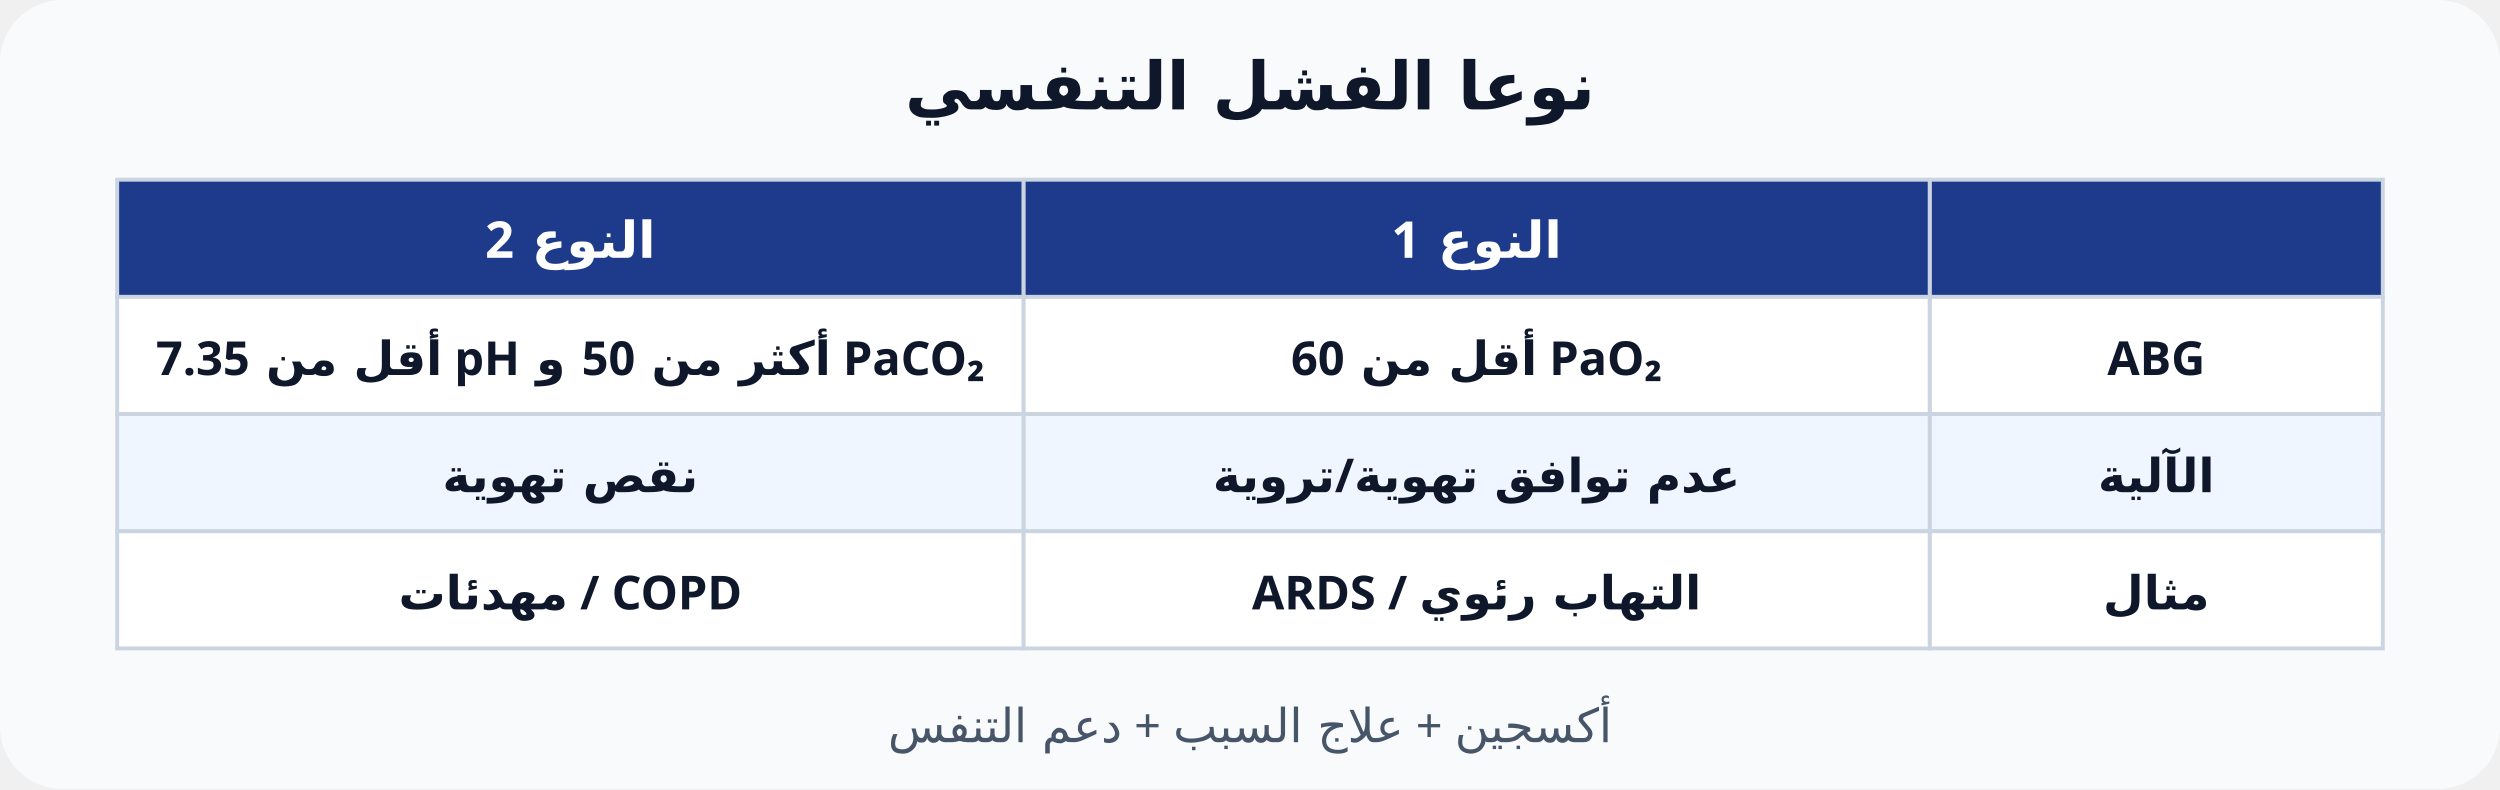
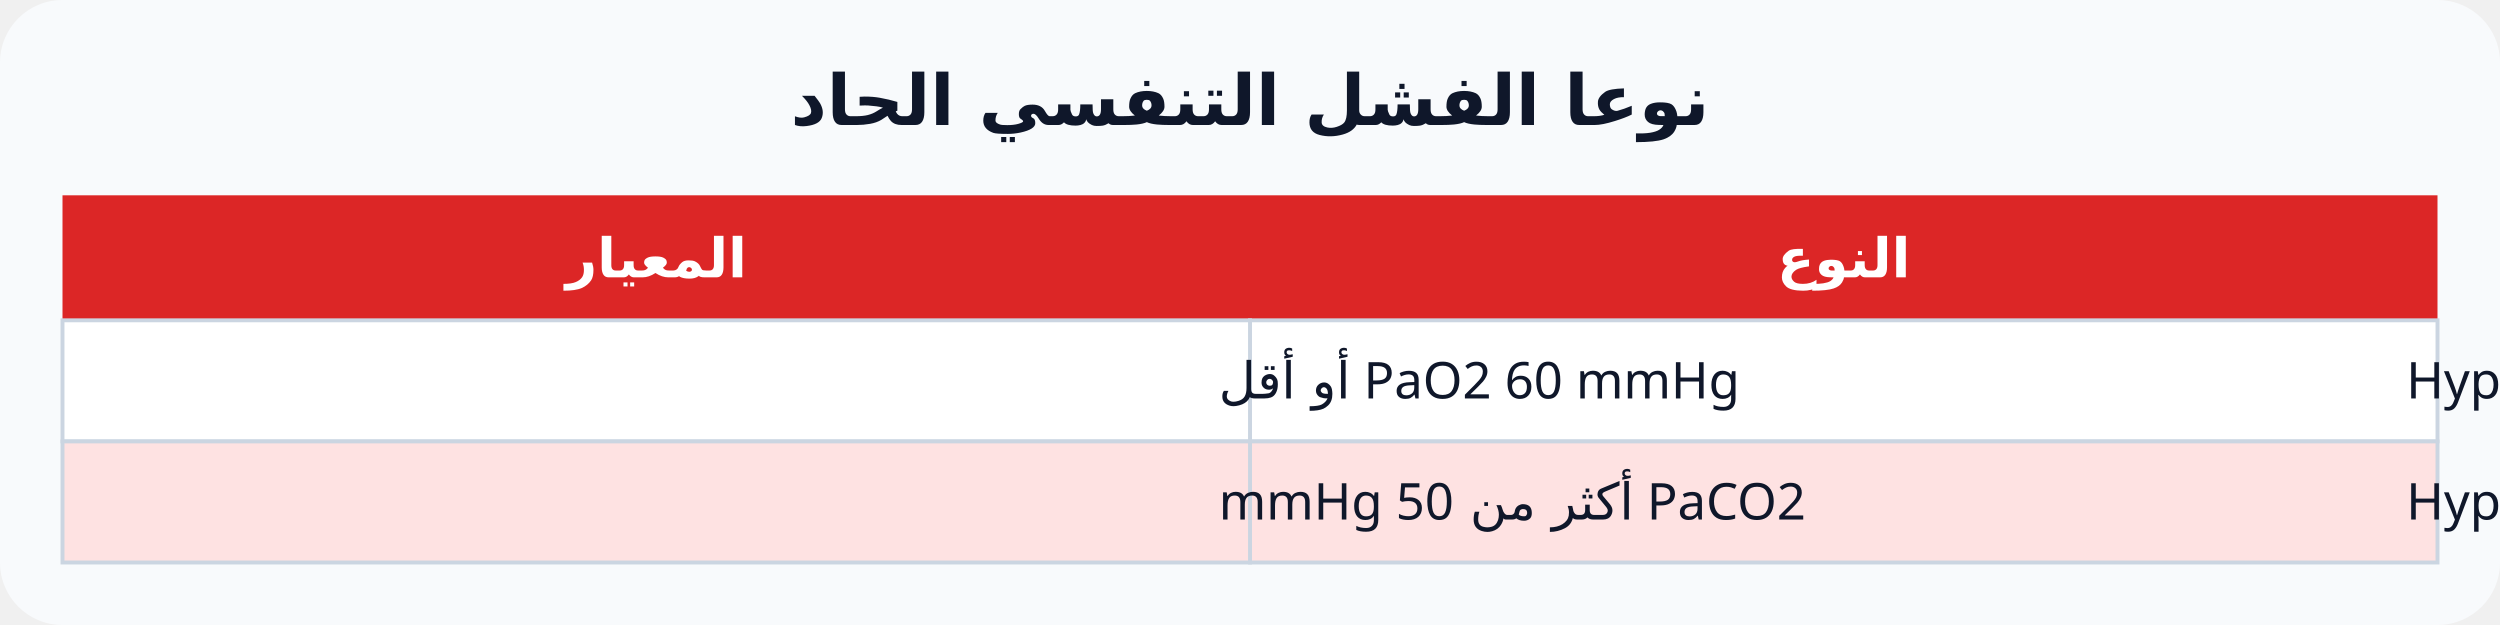
- <svg xmlns="http://www.w3.org/2000/svg" viewBox="0 0 640 202" font-family="Cairo, Tahoma, sans-serif" direction="rtl">
-   <rect width="640" height="202" rx="16" fill="#f8fafc" />
-   <text x="320" y="28" text-anchor="middle" font-size="17" font-weight="800" fill="#0f172a">نوعا الفشل التنفسي</text>
-   <rect x="494" y="46" width="116" height="30" fill="#1e3a8a" stroke="#cbd5e1" />
-   <rect x="262" y="46" width="232" height="30" fill="#1e3a8a" stroke="#cbd5e1" />
-   <text x="378" y="66" text-anchor="middle" font-size="13" font-weight="800" fill="#fff">النوع 1</text>
-   <rect x="30" y="46" width="232" height="30" fill="#1e3a8a" stroke="#cbd5e1" />
-   <text x="146" y="66" text-anchor="middle" font-size="13" font-weight="800" fill="#fff">النوع 2</text>
-   <rect x="494" y="76" width="116" height="30" fill="#fff" stroke="#cbd5e1" />
-   <text x="552" y="96" text-anchor="middle" font-size="12" font-weight="600" fill="#0f172a">ABG</text>
-   <rect x="262" y="76" width="232" height="30" fill="#fff" stroke="#cbd5e1" />
-   <text x="378" y="96" text-anchor="middle" font-size="12" font-weight="600" fill="#0f172a">PaO₂ أقل من 60</text>
-   <rect x="30" y="76" width="232" height="30" fill="#fff" stroke="#cbd5e1" />
-   <text x="146" y="96" text-anchor="middle" font-size="12" font-weight="600" fill="#0f172a">PaCO₂ أكثر من 50 و pH أقل من 7.35</text>
-   <rect x="494" y="106" width="116" height="30" fill="#eff6ff" stroke="#cbd5e1" />
-   <text x="552" y="126" text-anchor="middle" font-size="12" font-weight="600" fill="#0f172a">الآلية</text>
-   <rect x="262" y="106" width="232" height="30" fill="#eff6ff" stroke="#cbd5e1" />
-   <text x="378" y="126" text-anchor="middle" font-size="12" font-weight="600" fill="#0f172a">عدم توافق تهوية/تروية</text>
-   <rect x="30" y="106" width="232" height="30" fill="#eff6ff" stroke="#cbd5e1" />
-   <text x="146" y="126" text-anchor="middle" font-size="12" font-weight="600" fill="#0f172a">نقص تهوية</text>
-   <rect x="494" y="136" width="116" height="30" fill="#fff" stroke="#cbd5e1" />
-   <text x="552" y="156" text-anchor="middle" font-size="12" font-weight="600" fill="#0f172a">مثال</text>
-   <rect x="262" y="136" width="232" height="30" fill="#fff" stroke="#cbd5e1" />
-   <text x="378" y="156" text-anchor="middle" font-size="12" font-weight="600" fill="#0f172a">التهاب رئوي / ARDS</text>
-   <rect x="30" y="136" width="232" height="30" fill="#fff" stroke="#cbd5e1" />
-   <text x="146" y="156" text-anchor="middle" font-size="12" font-weight="600" fill="#0f172a">COPD / مهدئات</text>
-   <text x="320" y="190" text-anchor="middle" font-size="12" fill="#475569">أكسجين + علاج السبب + دعم التنفس</text>
+ <svg xmlns="http://www.w3.org/2000/svg" viewBox="0 0 640 160" font-family="Cairo, Tahoma, sans-serif" direction="rtl">
+   <rect width="640" height="160" rx="16" fill="#f8fafc" />
+   <text x="320" y="32" text-anchor="middle" font-size="18" font-weight="800" fill="#0f172a">نوعا الفشل التنفسي الحاد</text>
+   <rect x="320" y="50" width="304" height="32" fill="#dc2626" />
+   <text x="472" y="71" text-anchor="middle" font-size="14" font-weight="800" fill="#fff">النوع</text>
+   <rect x="16" y="50" width="304" height="32" fill="#dc2626" />
+   <text x="168" y="71" text-anchor="middle" font-size="14" font-weight="800" fill="#fff">المعيار</text>
+   <rect x="320" y="82" width="304" height="31" fill="#ffffff" stroke="#cbd5e1" />
+   <text x="616" y="102" text-anchor="end" font-size="13" fill="#0f172a">نقص أكسجة Hypoxemic</text>
+   <rect x="16" y="82" width="304" height="31" fill="#ffffff" stroke="#cbd5e1" />
+   <text x="312" y="102" text-anchor="end" font-size="13" fill="#0f172a">PaO2 60 mmHg أو أقل</text>
+   <rect x="320" y="113" width="304" height="31" fill="#fee2e2" stroke="#cbd5e1" />
+   <text x="616" y="133" text-anchor="end" font-size="13" fill="#0f172a">فرط ثاني أكسيد الكربون Hypercapnic</text>
+   <rect x="16" y="113" width="304" height="31" fill="#fee2e2" stroke="#cbd5e1" />
+   <text x="312" y="133" text-anchor="end" font-size="13" fill="#0f172a">PaCO2 أكثر من 50 mmHg</text>
</svg>
